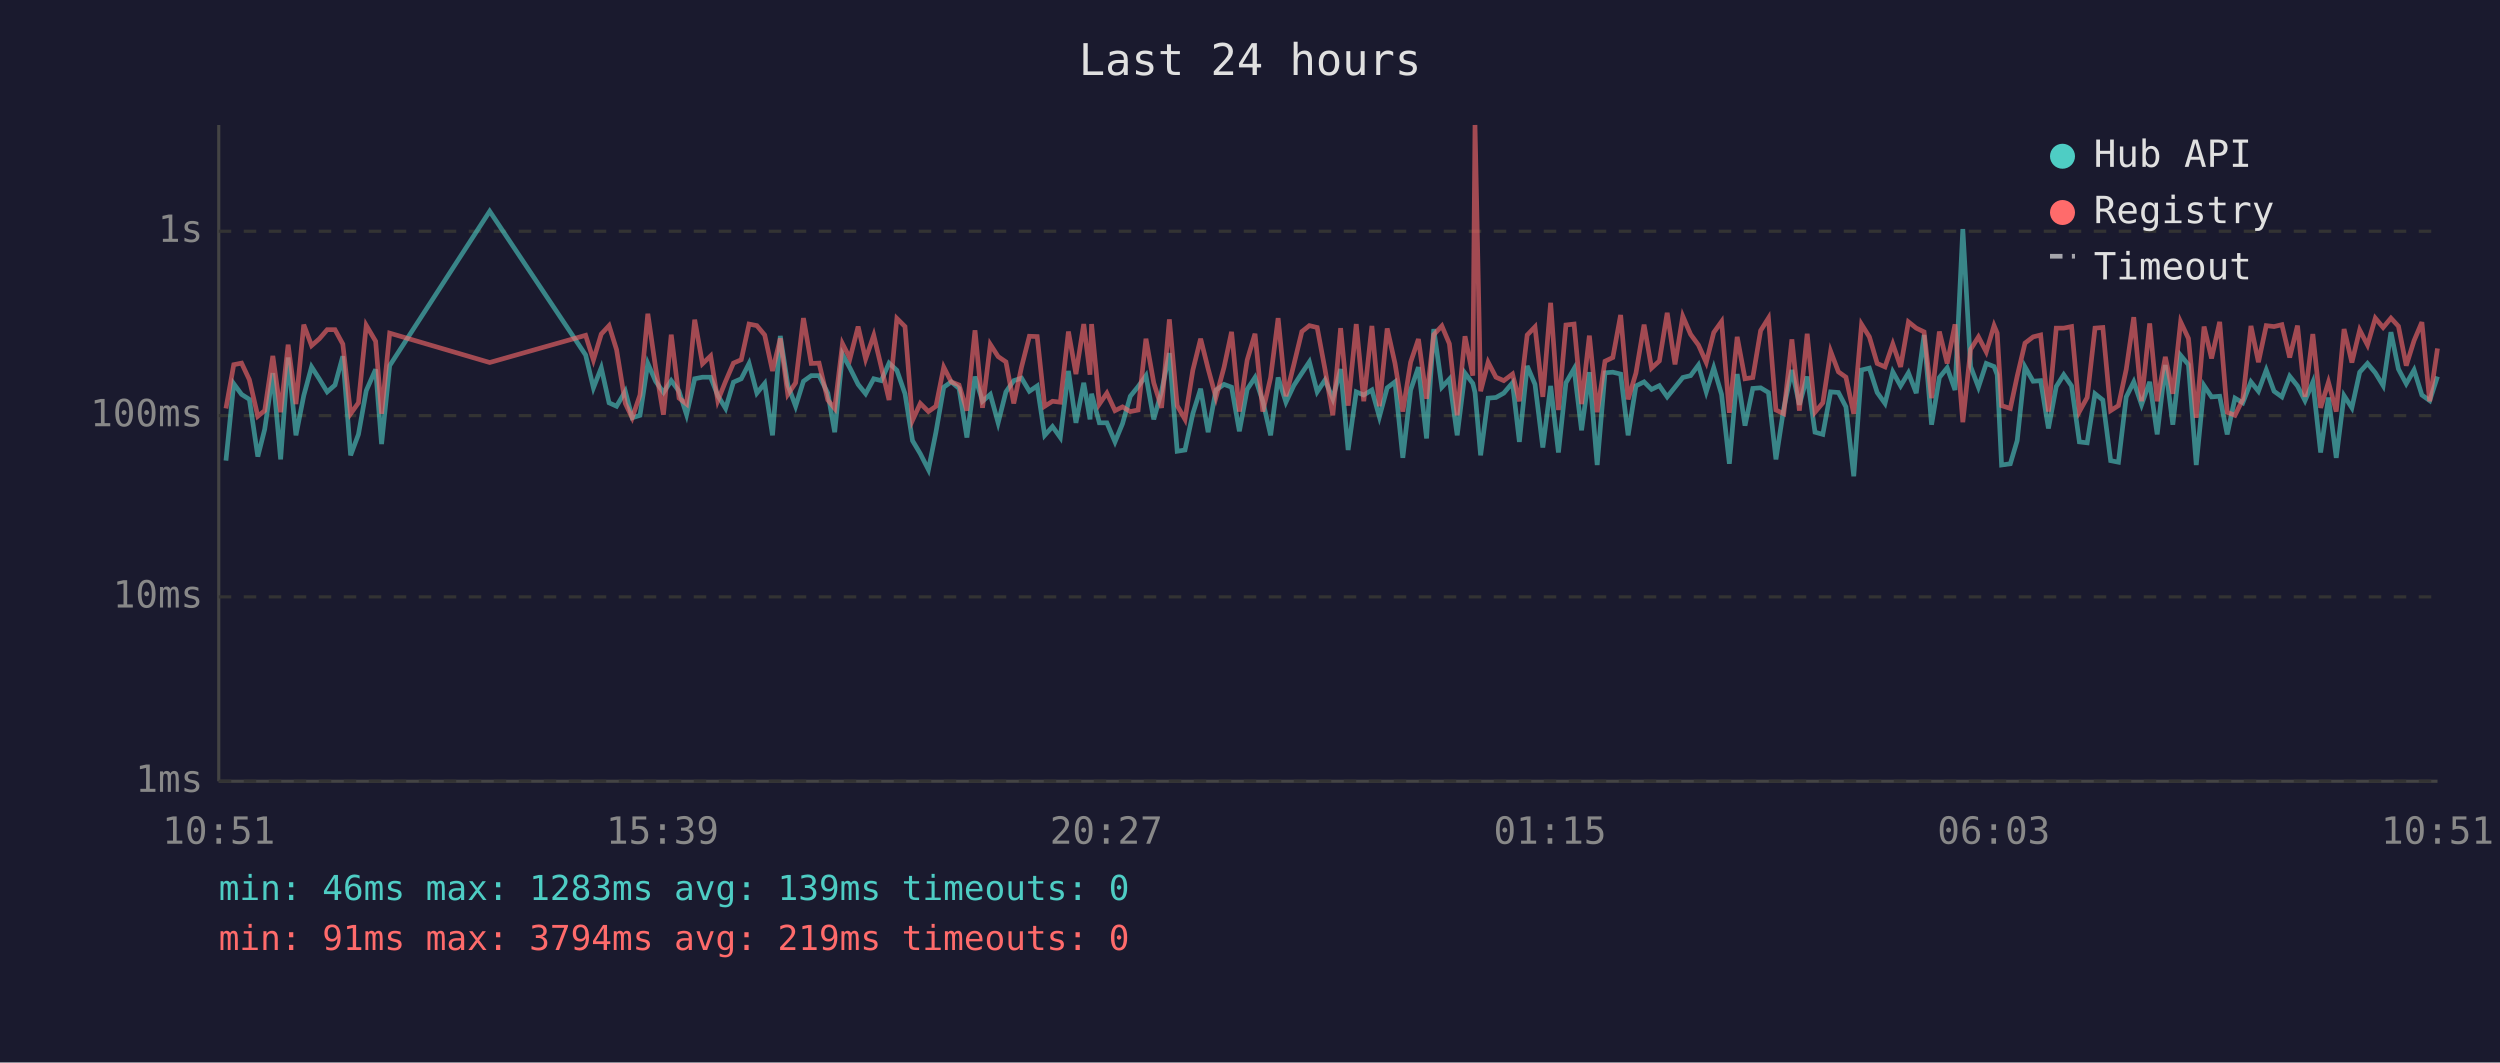
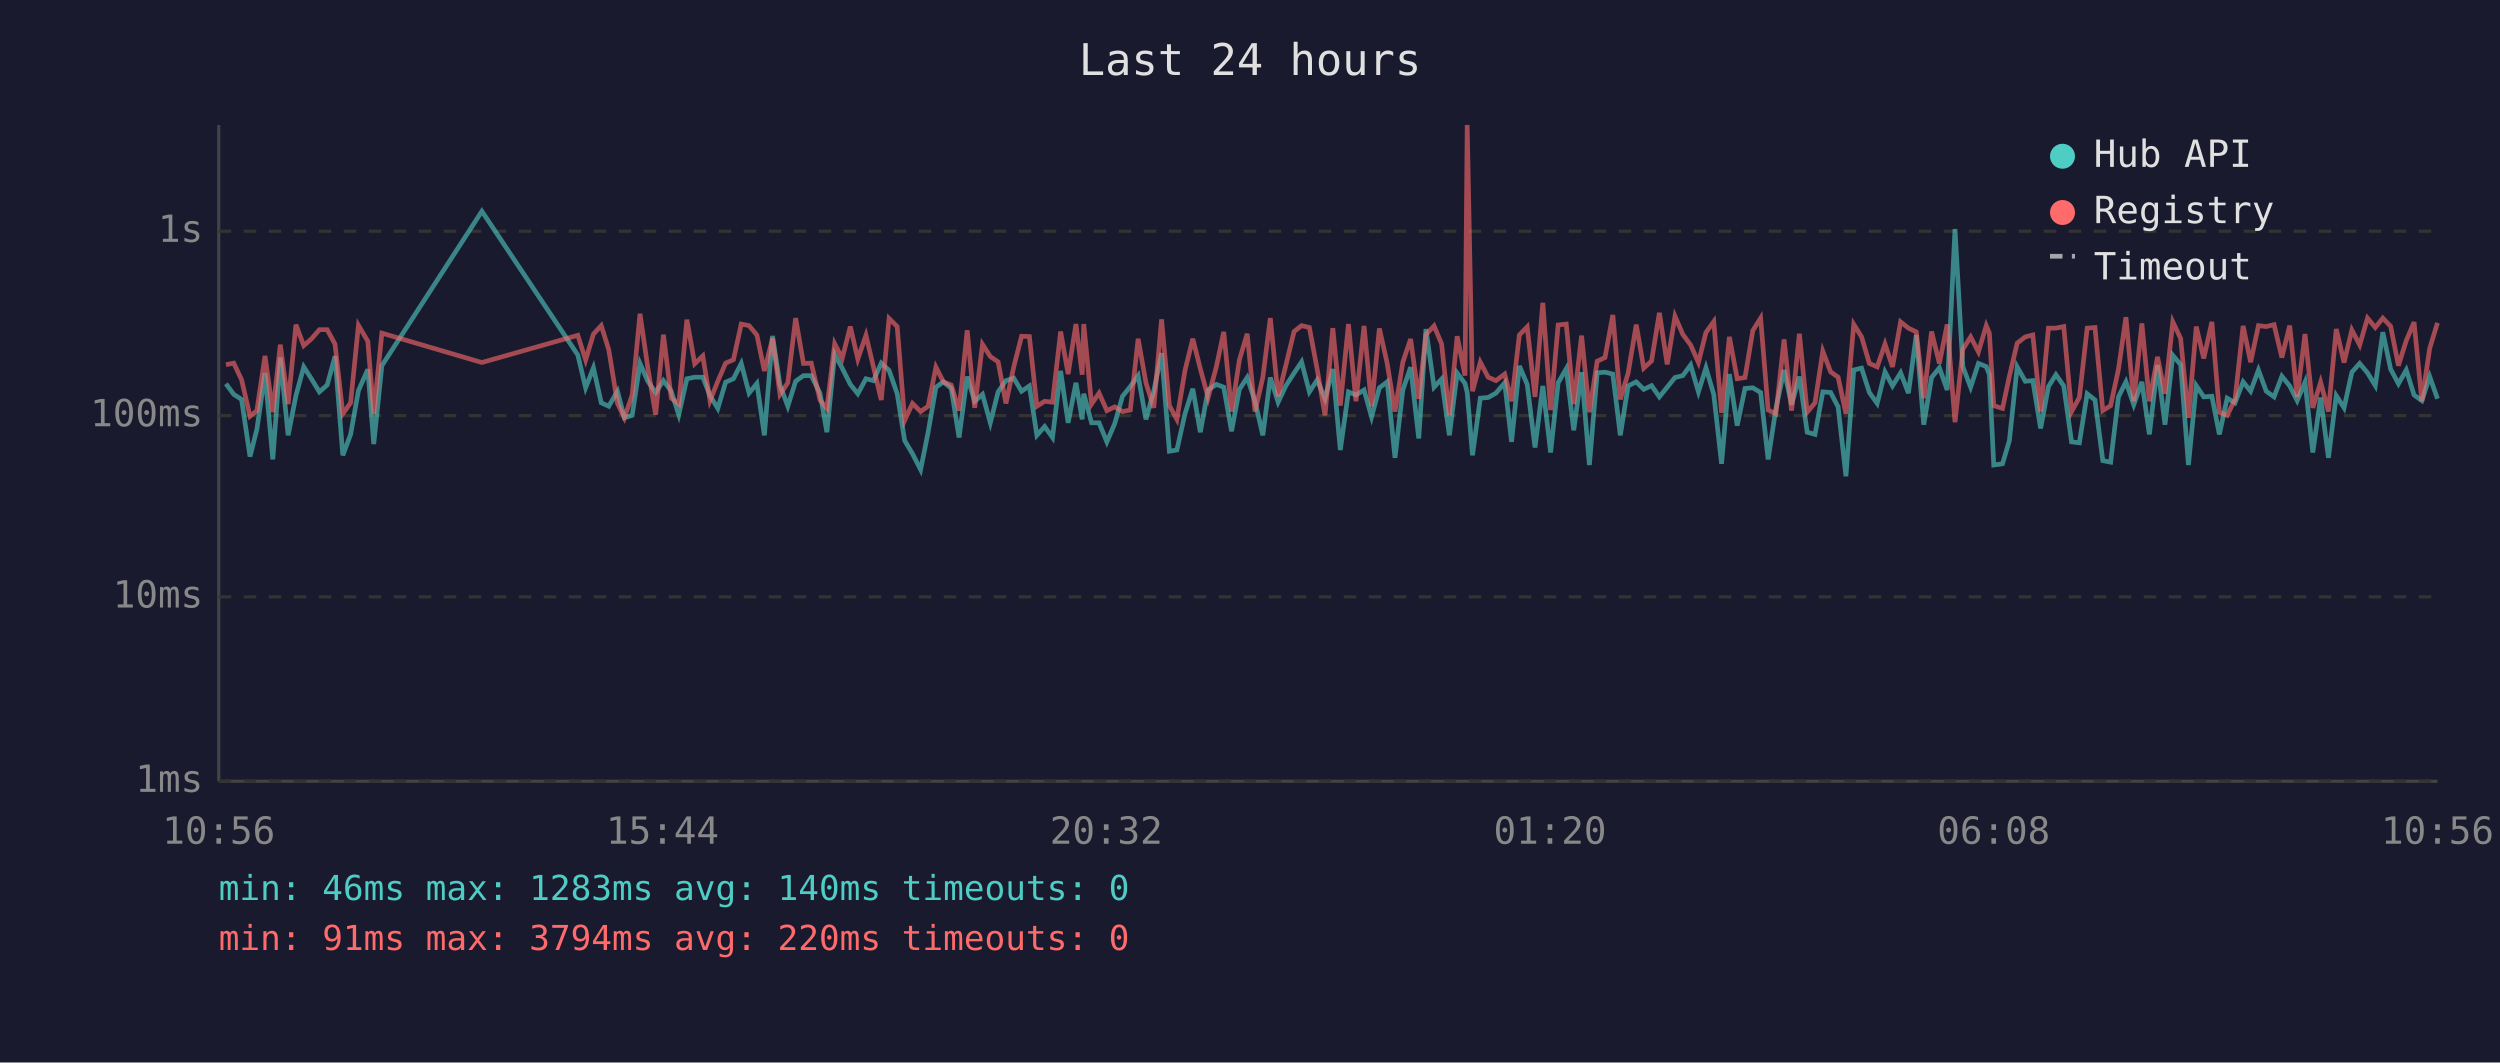
<svg xmlns="http://www.w3.org/2000/svg" viewBox="0 0 800 340" font-family="monospace" font-size="12">
  <rect width="800" height="340" fill="#1a1a2e" />
  <text x="400" y="24" fill="#e0e0e0" font-size="14" text-anchor="middle">Last 24 hours</text>
  <line x1="70" y1="40" x2="70" y2="250" stroke="#444" stroke-width="1" />
  <line x1="70" y1="250" x2="780" y2="250" stroke="#444" stroke-width="1" />
  <line x1="70" y1="250" x2="780" y2="250" stroke="#333" stroke-width="1" stroke-dasharray="4" />
  <text x="65" y="250" fill="#888" text-anchor="end" dominant-baseline="middle">1ms</text>
  <line x1="70" y1="191" x2="780" y2="191" stroke="#333" stroke-width="1" stroke-dasharray="4" />
  <text x="65" y="191" fill="#888" text-anchor="end" dominant-baseline="middle">10ms</text>
  <line x1="70" y1="133" x2="780" y2="133" stroke="#333" stroke-width="1" stroke-dasharray="4" />
  <text x="65" y="133" fill="#888" text-anchor="end" dominant-baseline="middle">100ms</text>
  <line x1="70" y1="74" x2="780" y2="74" stroke="#333" stroke-width="1" stroke-dasharray="4" />
  <text x="65" y="74" fill="#888" text-anchor="end" dominant-baseline="middle">1s</text>
-   <text x="70" y="270" fill="#888" text-anchor="middle">10:51</text>
-   <text x="212" y="270" fill="#888" text-anchor="middle">15:39</text>
-   <text x="354" y="270" fill="#888" text-anchor="middle">20:27</text>
-   <text x="496" y="270" fill="#888" text-anchor="middle">01:15</text>
-   <text x="638" y="270" fill="#888" text-anchor="middle">06:03</text>
-   <text x="780" y="270" fill="#888" text-anchor="middle">10:51</text>
-   <polyline points="72.3,147.4 74.8,122.8 77.3,126.2 79.8,127.8 82.5,146.1 84.7,137.4 87.3,119.4 89.8,147.0 92.2,114.4 94.7,139.3 97.2,126.6 99.7,117.4 102.2,121.3 104.7,125.4 107.2,123.2 109.7,114.0 112.2,145.7 114.7,139.0 117.2,125.0 120.2,118.2 122.1,142.1 124.7,117.0 156.7,67.6 187.4,113.6 189.9,124.1 192.4,117.7 194.9,128.9 197.3,130.0 200.1,125.2 202.3,133.7 204.8,132.9 207.3,116.3 209.8,122.0 212.3,125.6 214.8,121.8 217.3,125.2 219.7,132.7 222.3,121.2 224.8,120.7 227.4,120.7 229.7,126.6 232.2,130.7 234.7,122.3 237.2,121.2 239.7,116.3 242.2,125.8 244.7,122.7 247.2,139.3 249.7,107.5 252.1,123.2 254.6,130.0 257.1,122.0 259.6,120.2 262.1,120.2 264.9,125.8 267.1,138.3 269.6,113.4 272.0,117.8 274.6,123.0 277.0,126.0 279.6,121.2 282.0,121.8 284.5,116.2 287.0,118.5 289.6,126.0 292.0,141.0 294.5,145.2 297.1,150.3 299.5,138.3 302.0,123.9 304.4,122.2 306.9,124.3 309.4,140.0 312.0,120.5 314.4,128.4 316.9,126.2 319.4,135.3 321.9,125.4 324.4,121.8 326.9,121.0 329.4,125.2 331.9,123.5 334.3,139.3 336.8,136.5 339.3,140.0 341.9,118.7 344.3,135.3 346.8,122.5 348.8,134.2 349.3,126.0 351.8,135.3 354.2,135.3 356.8,141.4 359.2,135.6 361.7,126.8 364.2,123.7 366.7,120.2 369.2,134.2 371.7,125.2 374.2,113.0 376.7,144.4 379.2,144.0 381.7,132.4 384.2,124.4 386.6,138.3 389.1,124.8 391.7,123.0 394.1,123.9 396.6,138.0 399.1,124.6 401.6,120.8 404.1,128.4 406.6,139.3 409.0,120.8 411.5,128.7 414.0,123.4 416.6,119.4 419.0,115.8 421.5,125.4 424.0,121.6 426.5,127.6 429.0,118.1 431.4,144.0 434.0,125.4 436.4,126.4 439.0,124.8 441.4,133.4 443.9,124.1 446.4,122.2 448.9,146.5 451.4,124.8 453.9,117.5 456.5,140.3 458.8,105.3 461.4,123.9 463.8,121.3 466.3,139.3 468.8,119.4 471.3,122.7 472.0,125.6 473.8,145.7 476.2,127.4 478.7,127.2 481.2,125.8 484.0,122.5 486.2,141.4 488.7,117.1 491.2,123.0 493.7,143.2 496.2,123.5 498.7,144.8 501.1,122.5 503.7,118.0 506.1,137.7 508.6,119.1 511.1,148.8 513.6,119.3 516.1,119.1 518.6,119.7 521.0,139.3 523.5,123.5 526.1,122.2 528.5,124.6 531.0,123.4 533.5,127.0 536.0,123.9 538.5,120.8 541.0,120.2 543.5,116.8 546.0,125.4 548.4,117.7 550.9,126.2 553.4,148.4 555.9,119.7 558.4,136.2 560.9,124.3 563.4,124.1 565.9,125.6 568.3,147.0 570.8,130.7 573.4,118.4 575.8,129.5 578.3,120.5 580.8,138.3 583.3,139.0 585.8,125.4 588.3,125.6 590.7,130.2 593.2,152.4 595.7,118.4 598.2,117.8 600.7,125.6 603.2,129.1 605.7,119.0 608.2,123.5 610.7,119.3 613.2,125.8 615.7,107.2 618.1,135.9 620.6,120.8 623.1,117.7 625.6,124.8 628.1,73.3 630.6,117.3 633.1,123.9 635.6,116.3 638.1,117.3 639.1,119.9 640.5,148.8 643.3,148.4 645.5,141.0 648.0,117.4 650.6,122.0 653.0,121.8 655.5,137.1 658.0,123.7 660.4,119.9 662.9,123.5 665.4,141.4 667.9,141.7 670.4,126.0 672.9,128.0 675.4,147.4 677.9,147.9 680.4,127.0 682.8,122.2 685.3,129.5 687.9,122.2 690.3,139.0 692.9,116.8 695.3,135.9 697.8,113.7 700.3,116.7 702.8,148.8 705.3,123.4 707.7,127.0 710.3,126.8 712.7,139.0 715.2,127.4 717.7,128.9 720.3,122.2 722.7,125.2 725.2,118.4 727.7,125.2 730.2,127.0 732.7,120.4 735.2,123.5 737.6,128.2 740.1,122.3 742.6,144.8 745.1,127.2 747.6,146.5 750.1,126.6 752.6,130.5 755.1,119.1 757.6,116.3 760.1,119.3 762.6,123.4 765.1,106.3 767.5,118.1 770.0,122.8 772.5,118.4 775.0,126.4 777.5,128.2 780.0,120.5" fill="none" stroke="#4ecdc4" stroke-width="1.5" opacity="0.6" />
-   <polyline points="72.3,130.7 74.8,116.7 77.3,116.2 79.8,121.5 82.5,133.2 84.7,131.4 87.3,113.9 89.8,131.9 92.2,110.3 94.7,129.3 97.2,103.9 99.7,110.6 102.2,108.4 104.7,105.5 107.2,105.5 109.7,110.1 112.2,132.4 114.7,128.9 117.2,104.1 120.2,109.2 122.1,132.4 124.7,106.6 156.7,116.0 187.4,107.3 189.9,115.2 192.4,106.9 194.9,104.2 197.3,111.9 200.1,129.1 202.3,133.7 204.8,126.4 207.3,100.4 209.8,117.7 212.3,132.7 214.8,107.1 217.3,127.4 219.7,129.3 222.3,102.3 224.8,116.4 227.4,113.9 229.7,128.2 232.2,122.0 234.7,116.2 237.2,115.1 239.7,103.7 242.2,104.2 244.7,107.2 247.2,118.7 249.7,108.3 252.1,126.2 254.6,122.5 257.1,101.8 259.6,116.3 262.1,116.2 264.9,128.0 267.1,130.7 269.6,110.0 272.0,114.7 274.6,104.5 277.0,114.9 279.6,107.3 282.0,117.4 284.5,128.0 287.0,101.9 289.6,104.5 292.0,134.5 294.5,129.1 297.1,131.7 299.5,130.0 302.0,117.5 304.4,122.2 306.9,123.2 309.4,131.4 312.0,105.7 314.4,130.5 316.9,110.2 319.4,114.1 321.9,115.8 324.4,129.1 326.9,117.4 329.4,107.6 331.9,107.7 334.3,130.0 336.8,128.4 339.3,128.7 341.9,106.1 344.3,119.7 346.8,103.7 348.8,119.9 349.3,103.7 351.8,129.3 354.2,125.8 356.8,131.4 359.2,130.2 361.7,131.7 364.2,131.2 366.7,108.4 369.2,122.5 371.7,130.5 374.2,102.2 376.7,129.8 379.2,134.2 381.7,118.5 384.2,108.4 386.6,118.0 389.1,127.2 391.7,117.5 394.1,106.2 396.6,131.7 399.1,115.2 401.6,106.8 404.1,131.7 406.6,120.8 409.0,101.8 411.5,126.8 414.0,116.8 416.6,106.1 419.0,104.2 421.5,104.8 424.0,118.2 426.5,132.9 429.0,105.0 431.4,129.8 434.0,103.7 436.4,128.4 439.0,104.3 441.4,130.0 443.9,105.1 446.4,116.3 448.9,131.7 451.4,115.9 453.9,108.5 456.5,127.6 458.8,107.1 461.4,104.3 463.8,110.0 466.3,132.9 468.8,107.6 471.3,120.2 472.0,40.0 473.8,125.2 476.2,115.9 478.7,120.7 481.2,121.8 484.0,119.7 486.2,128.4 488.7,107.2 491.2,104.6 493.7,127.0 496.2,96.9 498.7,131.2 501.1,104.0 503.7,103.7 506.1,129.3 508.6,107.4 511.1,131.9 513.6,115.6 516.1,114.4 518.6,100.8 521.0,127.8 523.5,119.4 526.1,103.9 528.5,117.8 531.0,115.5 533.5,100.1 536.0,116.6 538.5,101.2 541.0,107.0 543.5,110.4 546.0,116.0 548.4,106.4 550.9,102.9 553.4,132.1 555.9,107.8 558.4,121.2 560.9,120.8 563.4,105.8 565.9,101.8 568.3,131.2 570.8,132.4 573.4,108.6 575.8,131.4 578.3,106.8 580.8,131.9 583.3,128.9 585.8,112.4 588.3,119.0 590.7,120.7 593.2,132.4 595.7,103.8 598.2,107.8 600.7,116.3 603.2,117.4 605.7,110.1 608.2,117.4 610.7,103.0 613.2,105.0 615.7,106.2 618.1,127.4 620.6,106.1 623.1,116.3 625.6,103.8 628.1,135.1 630.6,111.8 633.1,107.8 635.6,112.6 638.1,104.2 639.1,106.6 640.5,129.8 643.3,130.7 645.5,120.4 648.0,109.8 650.6,107.8 653.0,107.2 655.5,131.7 658.0,105.0 660.4,105.0 662.9,104.5 665.4,131.7 667.9,127.2 670.4,105.0 672.9,104.8 675.4,131.4 677.9,129.8 680.4,118.2 682.8,101.5 685.3,128.4 687.9,103.5 690.3,128.4 692.9,114.2 695.3,126.0 697.8,103.0 700.3,108.3 702.8,133.7 705.3,104.5 707.7,114.7 710.3,103.0 712.7,131.9 715.2,132.9 717.7,127.8 720.3,104.3 722.7,115.9 725.2,104.2 727.7,104.5 730.2,103.9 732.7,114.4 735.2,104.2 737.6,127.0 740.1,106.9 742.6,130.5 745.1,122.3 747.6,131.7 750.1,105.3 752.6,116.0 755.1,105.6 757.6,110.4 760.1,101.8 762.6,104.8 765.1,101.8 767.5,104.4 770.0,117.0 772.5,109.0 775.0,103.1 777.5,128.4 780.0,111.5" fill="none" stroke="#ff6b6b" stroke-width="1.5" opacity="0.6" />
+   <text x="70" y="270" fill="#888" text-anchor="middle">10:56</text>
+   <text x="212" y="270" fill="#888" text-anchor="middle">15:44</text>
+   <text x="354" y="270" fill="#888" text-anchor="middle">20:32</text>
+   <text x="496" y="270" fill="#888" text-anchor="middle">01:20</text>
+   <text x="638" y="270" fill="#888" text-anchor="middle">06:08</text>
+   <text x="780" y="270" fill="#888" text-anchor="middle">10:56</text>
+   <polyline points="72.3,122.8 74.8,126.2 77.3,127.8 80.0,146.1 82.2,137.4 84.8,119.4 87.3,147.0 89.7,114.4 92.2,139.3 94.7,126.6 97.2,117.4 99.7,121.3 102.2,125.4 104.7,123.2 107.2,114.0 109.7,145.7 112.2,139.0 114.7,125.0 117.7,118.2 119.6,142.1 122.2,117.0 154.2,67.6 184.9,113.6 187.4,124.1 189.9,117.7 192.4,128.9 194.8,130.0 197.6,125.2 199.8,133.7 202.3,132.9 204.8,116.3 207.3,122.0 209.8,125.6 212.3,121.8 214.8,125.2 217.2,132.7 219.8,121.2 222.3,120.7 224.9,120.7 227.2,126.6 229.7,130.7 232.2,122.3 234.7,121.2 237.2,116.3 239.7,125.8 242.2,122.7 244.6,139.3 247.2,107.5 249.6,123.2 252.1,130.0 254.6,122.0 257.1,120.2 259.6,120.2 262.4,125.8 264.6,138.3 267.1,113.4 269.5,117.8 272.1,123.0 274.5,126.0 277.1,121.2 279.5,121.8 282.0,116.2 284.5,118.5 287.1,126.0 289.5,141.0 292.0,145.2 294.6,150.3 297.0,138.3 299.5,123.9 301.9,122.2 304.4,124.3 306.9,140.0 309.5,120.5 311.9,128.4 314.4,126.2 316.9,135.3 319.4,125.4 321.9,121.8 324.4,121.0 326.9,125.2 329.4,123.5 331.8,139.3 334.3,136.5 336.8,140.0 339.4,118.7 341.8,135.3 344.3,122.5 346.3,134.2 346.8,126.0 349.3,135.3 351.7,135.3 354.2,141.4 356.7,135.6 359.2,126.8 361.7,123.7 364.2,120.2 366.7,134.2 369.2,125.2 371.7,113.0 374.2,144.4 376.6,144.0 379.2,132.4 381.7,124.4 384.1,138.3 386.6,124.8 389.2,123.0 391.6,123.9 394.1,138.0 396.6,124.6 399.1,120.8 401.6,128.4 404.1,139.3 406.5,120.8 409.0,128.7 411.5,123.4 414.1,119.4 416.5,115.8 419.0,125.4 421.5,121.6 424.0,127.6 426.5,118.1 428.9,144.0 431.5,125.4 433.9,126.4 436.5,124.8 438.9,133.4 441.4,124.1 443.9,122.2 446.4,146.5 448.9,124.8 451.4,117.5 454.0,140.3 456.3,105.3 458.9,123.9 461.3,121.3 463.8,139.3 466.3,119.4 468.8,122.7 469.5,125.6 471.2,145.7 473.7,127.4 476.2,127.2 478.7,125.8 481.5,122.5 483.7,141.4 486.2,117.1 488.7,123.0 491.2,143.2 493.7,123.5 496.2,144.8 498.6,122.5 501.2,118.0 503.6,137.7 506.1,119.1 508.6,148.8 511.1,119.3 513.6,119.1 516.1,119.7 518.5,139.3 521.0,123.5 523.6,122.2 526.0,124.6 528.5,123.4 531.0,127.0 533.5,123.9 536.0,120.8 538.5,120.2 541.0,116.8 543.5,125.4 545.9,117.7 548.4,126.2 550.9,148.4 553.4,119.7 555.9,136.2 558.4,124.3 560.9,124.1 563.4,125.6 565.8,147.0 568.3,130.7 570.9,118.4 573.3,129.5 575.8,120.5 578.3,138.3 580.8,139.0 583.3,125.4 585.8,125.6 588.2,130.2 590.7,152.4 593.2,118.4 595.7,117.8 598.2,125.6 600.7,129.1 603.2,119.0 605.6,123.5 608.2,119.3 610.7,125.8 613.2,107.2 615.6,135.9 618.1,120.8 620.6,117.7 623.1,124.8 625.6,73.3 628.1,117.3 630.6,123.9 633.1,116.3 635.6,117.3 636.6,119.9 638.0,148.8 640.8,148.4 643.0,141.0 645.5,117.4 648.1,122.0 650.5,121.8 653.0,137.1 655.5,123.7 657.9,119.9 660.4,123.5 662.9,141.4 665.4,141.7 667.9,126.0 670.4,128.0 672.9,147.4 675.4,147.9 677.9,127.0 680.3,122.2 682.8,129.5 685.4,122.2 687.8,139.0 690.4,116.8 692.8,135.9 695.3,113.7 697.8,116.7 700.3,148.8 702.8,123.4 705.2,127.0 707.8,126.8 710.2,139.0 712.7,127.4 715.2,128.9 717.8,122.2 720.2,125.2 722.7,118.4 725.2,125.2 727.7,127.0 730.2,120.4 732.7,123.5 735.1,128.2 737.6,122.3 740.1,144.8 742.6,127.2 745.1,146.5 747.6,126.6 750.1,130.5 752.6,119.1 755.1,116.3 757.6,119.3 760.1,123.4 762.5,106.3 765.0,118.1 767.5,122.8 770.0,118.4 772.5,126.4 775.0,128.2 777.5,120.5 780.0,127.6" fill="none" stroke="#4ecdc4" stroke-width="1.5" opacity="0.6" />
+   <polyline points="72.3,116.7 74.8,116.2 77.3,121.5 80.0,133.2 82.2,131.4 84.8,113.9 87.3,131.9 89.7,110.3 92.2,129.3 94.7,103.9 97.2,110.6 99.7,108.4 102.2,105.5 104.7,105.5 107.2,110.1 109.7,132.4 112.2,128.9 114.7,104.1 117.7,109.2 119.6,132.4 122.2,106.6 154.2,116.0 184.9,107.3 187.4,115.2 189.9,106.9 192.4,104.2 194.8,111.9 197.6,129.1 199.8,133.7 202.3,126.4 204.8,100.4 207.3,117.7 209.8,132.7 212.3,107.1 214.8,127.4 217.2,129.3 219.8,102.3 222.3,116.4 224.9,113.9 227.2,128.2 229.7,122.0 232.2,116.2 234.7,115.1 237.2,103.7 239.7,104.2 242.2,107.2 244.6,118.7 247.2,108.3 249.6,126.2 252.1,122.5 254.6,101.8 257.1,116.3 259.6,116.2 262.4,128.0 264.6,130.7 267.1,110.0 269.5,114.7 272.1,104.5 274.5,114.9 277.1,107.3 279.5,117.4 282.0,128.0 284.5,101.9 287.1,104.5 289.5,134.5 292.0,129.1 294.6,131.7 297.0,130.0 299.5,117.5 301.9,122.2 304.4,123.2 306.9,131.4 309.5,105.7 311.9,130.5 314.4,110.2 316.9,114.1 319.4,115.8 321.9,129.1 324.4,117.4 326.9,107.6 329.4,107.7 331.8,130.0 334.3,128.4 336.8,128.7 339.4,106.1 341.8,119.7 344.3,103.7 346.3,119.9 346.8,103.7 349.3,129.3 351.7,125.8 354.2,131.4 356.7,130.2 359.2,131.7 361.7,131.2 364.2,108.4 366.7,122.5 369.2,130.5 371.7,102.2 374.2,129.8 376.6,134.2 379.2,118.5 381.7,108.4 384.1,118.0 386.6,127.2 389.2,117.5 391.6,106.2 394.1,131.7 396.6,115.2 399.1,106.8 401.6,131.7 404.1,120.8 406.5,101.8 409.0,126.8 411.5,116.8 414.1,106.1 416.5,104.2 419.0,104.8 421.5,118.2 424.0,132.9 426.5,105.0 428.9,129.8 431.5,103.7 433.9,128.4 436.5,104.3 438.9,130.0 441.4,105.1 443.9,116.3 446.4,131.7 448.9,115.9 451.4,108.5 454.0,127.6 456.3,107.1 458.9,104.3 461.3,110.0 463.8,132.9 466.3,107.6 468.8,120.2 469.5,40.0 471.2,125.2 473.7,115.9 476.2,120.7 478.7,121.8 481.5,119.7 483.7,128.4 486.2,107.2 488.7,104.6 491.2,127.0 493.7,96.9 496.2,131.2 498.6,104.0 501.2,103.7 503.6,129.3 506.1,107.4 508.6,131.9 511.1,115.6 513.6,114.4 516.1,100.8 518.5,127.8 521.0,119.4 523.6,103.9 526.0,117.8 528.5,115.5 531.0,100.1 533.5,116.6 536.0,101.2 538.5,107.0 541.0,110.4 543.5,116.0 545.9,106.4 548.4,102.9 550.9,132.1 553.4,107.8 555.9,121.2 558.4,120.8 560.9,105.8 563.4,101.8 565.8,131.2 568.3,132.4 570.9,108.6 573.3,131.4 575.8,106.8 578.3,131.9 580.8,128.9 583.3,112.4 585.8,119.0 588.2,120.7 590.7,132.4 593.2,103.8 595.7,107.8 598.2,116.3 600.7,117.4 603.2,110.1 605.6,117.4 608.2,103.0 610.7,105.0 613.2,106.2 615.6,127.4 618.1,106.1 620.6,116.3 623.1,103.8 625.6,135.1 628.1,111.8 630.6,107.8 633.1,112.6 635.6,104.2 636.6,106.6 638.0,129.8 640.8,130.7 643.0,120.4 645.5,109.8 648.1,107.8 650.5,107.2 653.0,131.7 655.5,105.0 657.9,105.0 660.4,104.5 662.9,131.7 665.4,127.2 667.9,105.0 670.4,104.8 672.9,131.4 675.4,129.8 677.9,118.2 680.3,101.5 682.8,128.4 685.4,103.5 687.8,128.4 690.4,114.2 692.8,126.0 695.3,103.0 697.8,108.3 700.3,133.7 702.8,104.5 705.2,114.7 707.8,103.0 710.2,131.9 712.7,132.9 715.2,127.8 717.8,104.3 720.2,115.9 722.7,104.2 725.2,104.5 727.7,103.9 730.2,114.4 732.7,104.2 735.1,127.0 737.6,106.9 740.1,130.5 742.6,122.3 745.1,131.7 747.6,105.3 750.1,116.0 752.6,105.6 755.1,110.4 757.6,101.8 760.1,104.8 762.5,101.8 765.0,104.4 767.5,117.0 770.0,109.0 772.5,103.1 775.0,128.4 777.5,111.5 780.0,103.3" fill="none" stroke="#ff6b6b" stroke-width="1.5" opacity="0.6" />
  <circle cx="660" cy="50" r="4" fill="#4ecdc4" />
  <text x="670" y="50" fill="#e0e0e0" dominant-baseline="middle">Hub API</text>
  <circle cx="660" cy="68" r="4" fill="#ff6b6b" />
  <text x="670" y="68" fill="#e0e0e0" dominant-baseline="middle">Registry</text>
  <line x1="656" y1="82" x2="664" y2="82" stroke="#e0e0e0" stroke-width="1.5" stroke-dasharray="4,3" opacity="0.7" />
  <text x="670" y="86" fill="#e0e0e0" dominant-baseline="middle">Timeout</text>
-   <text x="70" y="288" fill="#4ecdc4" font-size="11">min: 46ms  max: 1283ms  avg: 139ms  timeouts: 0</text>
-   <text x="70" y="304" fill="#ff6b6b" font-size="11">min: 91ms  max: 3794ms  avg: 219ms  timeouts: 0</text>
+   <text x="70" y="288" fill="#4ecdc4" font-size="11">min: 46ms  max: 1283ms  avg: 140ms  timeouts: 0</text>
+   <text x="70" y="304" fill="#ff6b6b" font-size="11">min: 91ms  max: 3794ms  avg: 220ms  timeouts: 0</text>
</svg>
